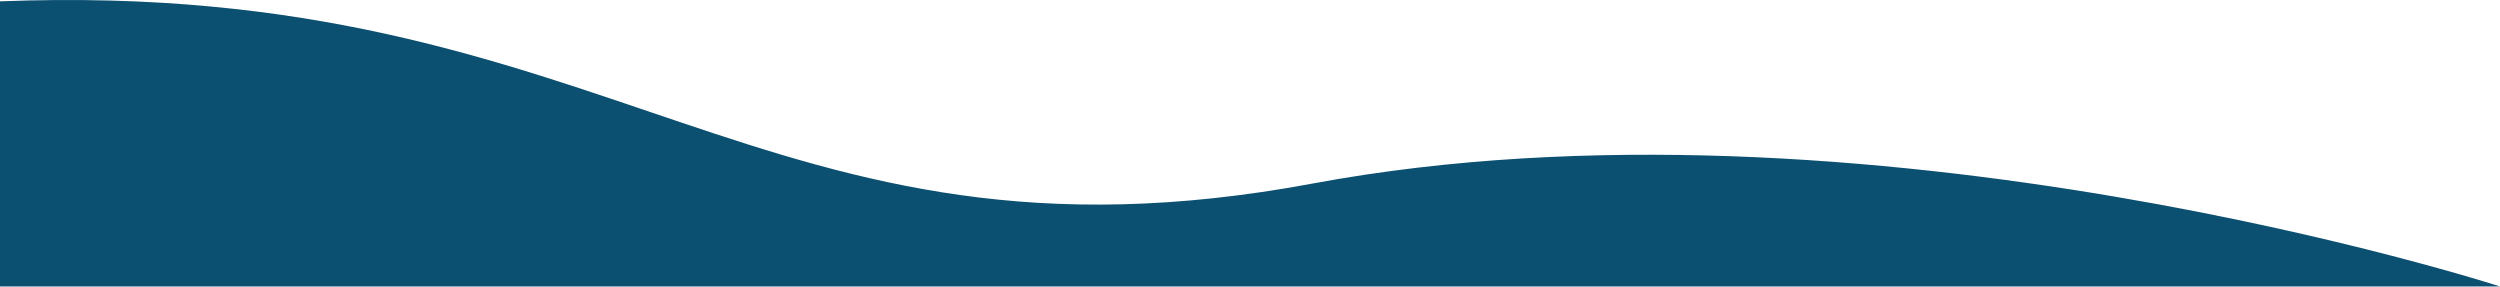
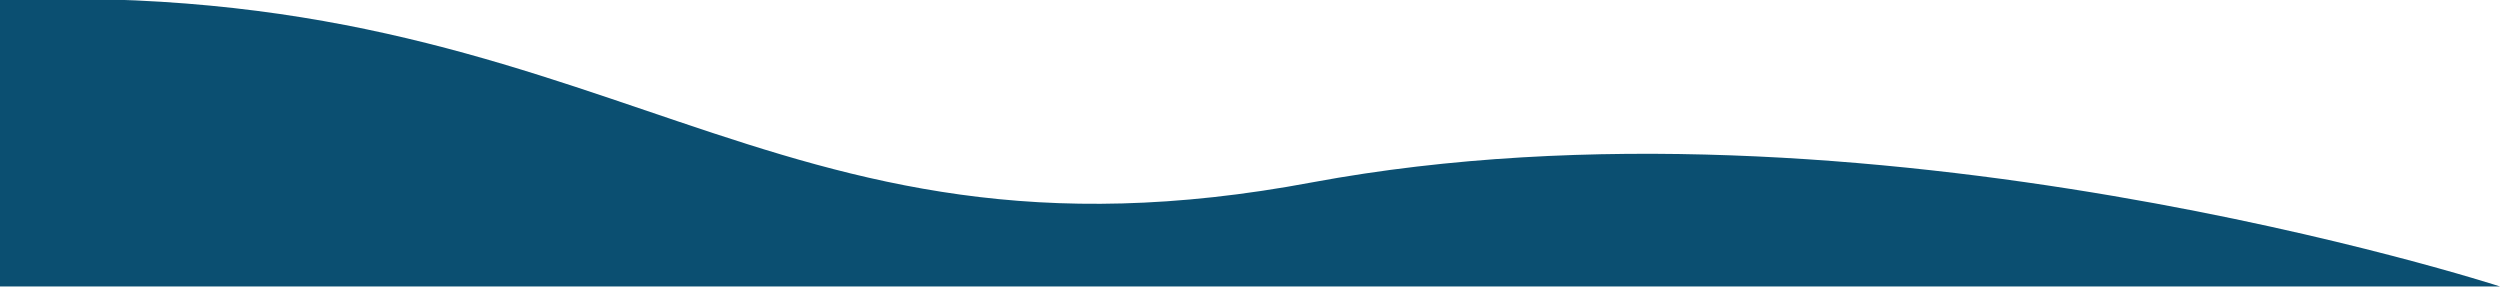
<svg xmlns="http://www.w3.org/2000/svg" width="1440" viewBox="0 0 1440 165" fill="none">
-   <path d="M0 165L1440 165C1440 165 1074.5 46.463 756.002 105.732C437.501 165 354.576 -13.086 0 0.772L0 165Z" fill="#0B4F71" />
+   <path d="M0 165L1440 165C1440 165 1074 46 756 105C437 165 354 -13 0 0L0 165Z" fill="#0B4F71" />
</svg>
